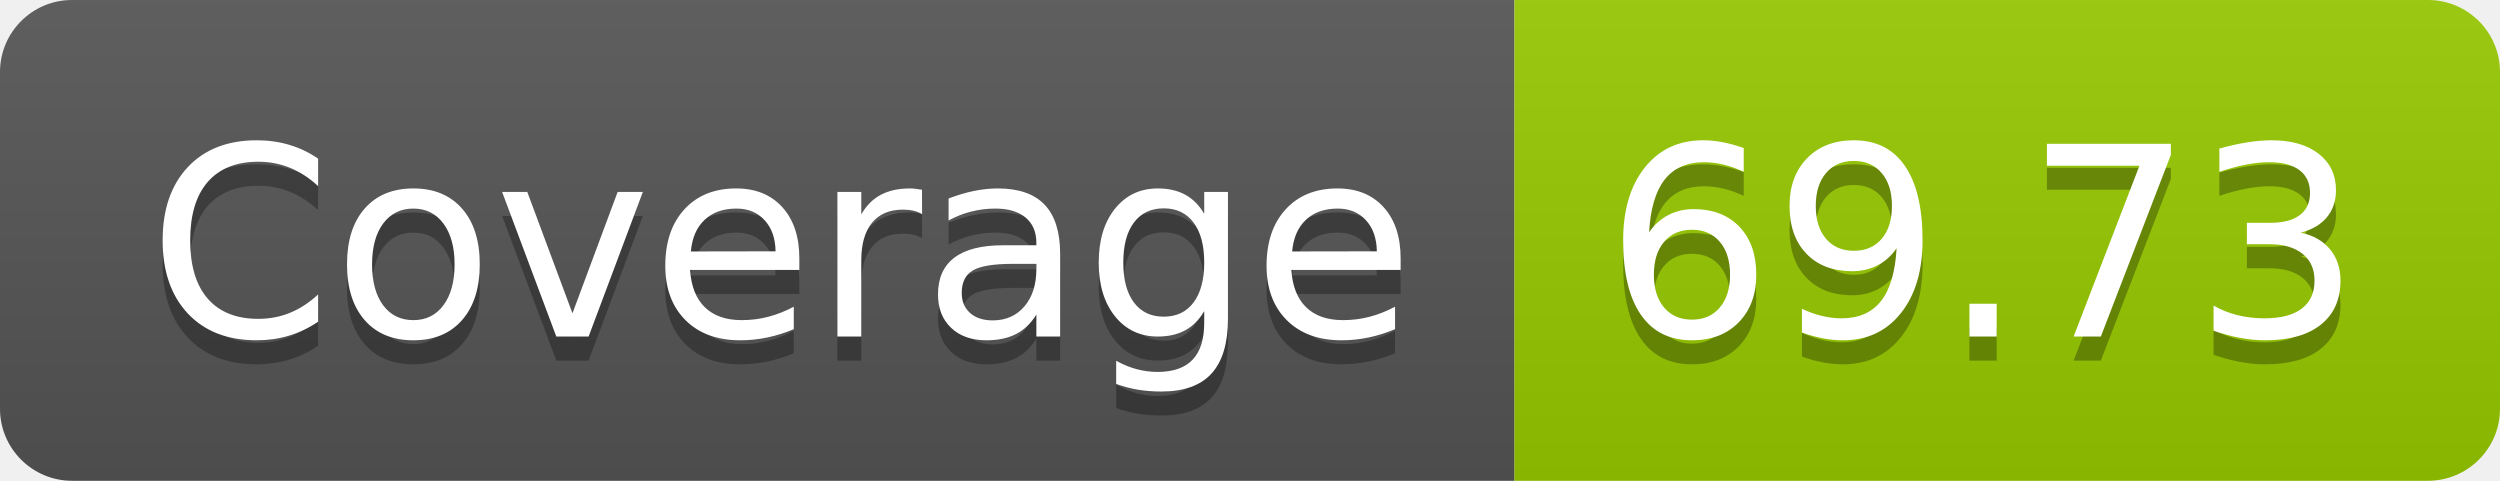
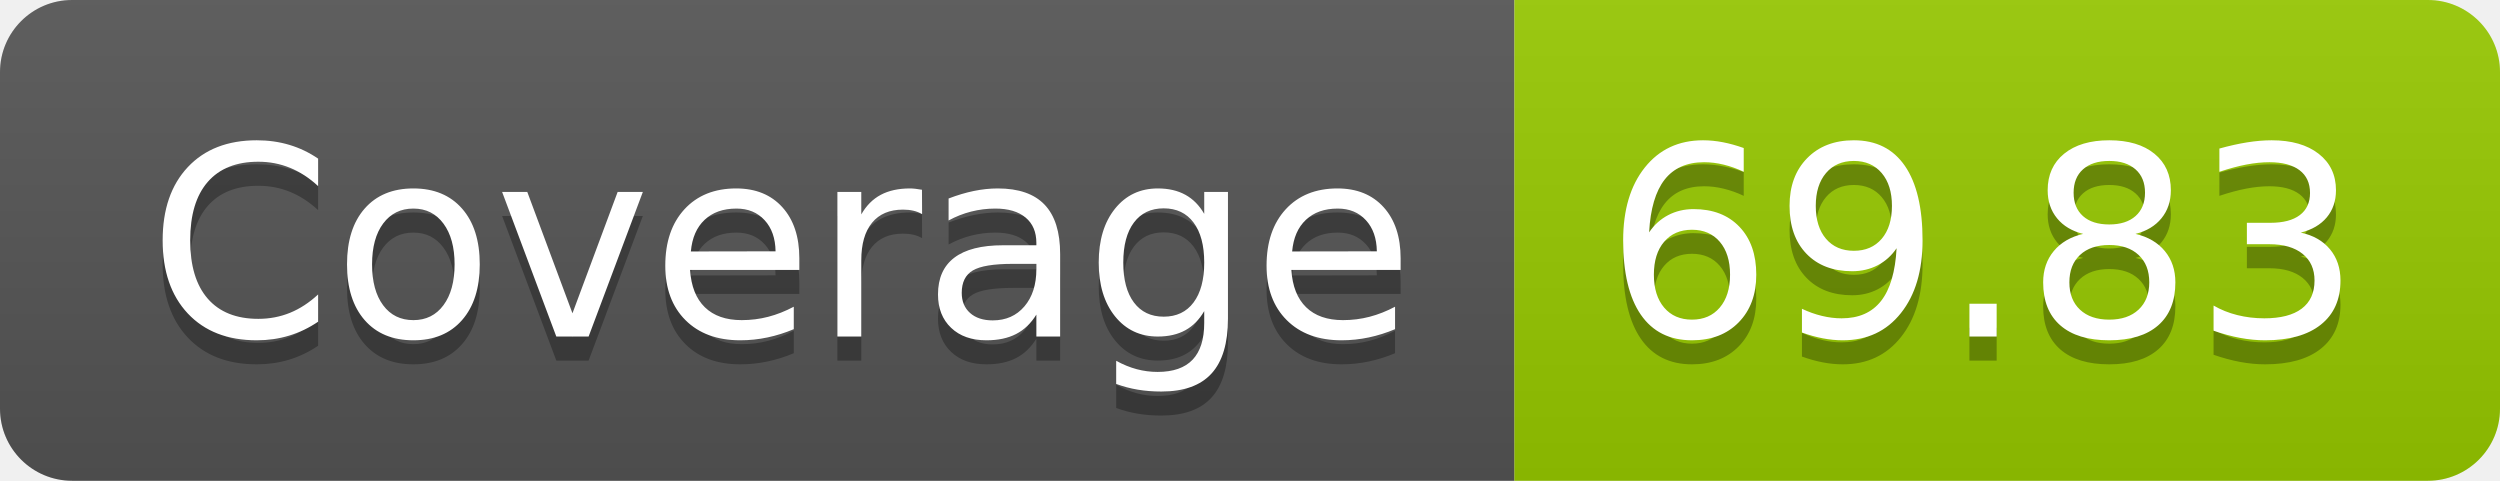
- <svg xmlns="http://www.w3.org/2000/svg" width="104" height="20" role="img" aria-label="Coverage: 69.73">
+ <svg xmlns="http://www.w3.org/2000/svg" width="104" height="20" role="img" aria-label="Coverage: 69.83">
  <linearGradient id="s" x2="0" y2="100%">
    <stop offset="0" stop-color="#bbb" stop-opacity=".1" />
    <stop offset="1" stop-opacity=".1" />
  </linearGradient>
  <clipPath id="r">
    <rect width="104" height="20" rx="3" fill="#fff" />
  </clipPath>
  <g clip-path="url(#r)">
    <rect width="63" height="20" fill="#555" />
    <rect x="63" width="41" height="20" fill="#97ca00" />
    <rect width="104" height="20" fill="url(#s)" />
  </g>
  <g fill="#fff" text-anchor="middle" font-family="Verdana,Geneva,DejaVu Sans,sans-serif" text-rendering="geometricPrecision" font-size="110">
    <text aria-hidden="true" x="325" y="150" fill="#010101" fill-opacity=".3" transform="scale(.1)" textLength="530">Coverage</text>
    <text x="325" y="140" transform="scale(.1)" fill="#fff" textLength="530">Coverage</text>
-     <text aria-hidden="true" x="825" y="150" fill="#010101" fill-opacity=".3" transform="scale(.1)" textLength="310">69.73</text>
-     <text x="825" y="140" transform="scale(.1)" fill="#fff" textLength="310">69.73</text>
+     <text aria-hidden="true" x="825" y="150" fill="#010101" fill-opacity=".3" transform="scale(.1)" textLength="310">69.83</text>
+     <text x="825" y="140" transform="scale(.1)" fill="#fff" textLength="310">69.83</text>
  </g>
</svg>
